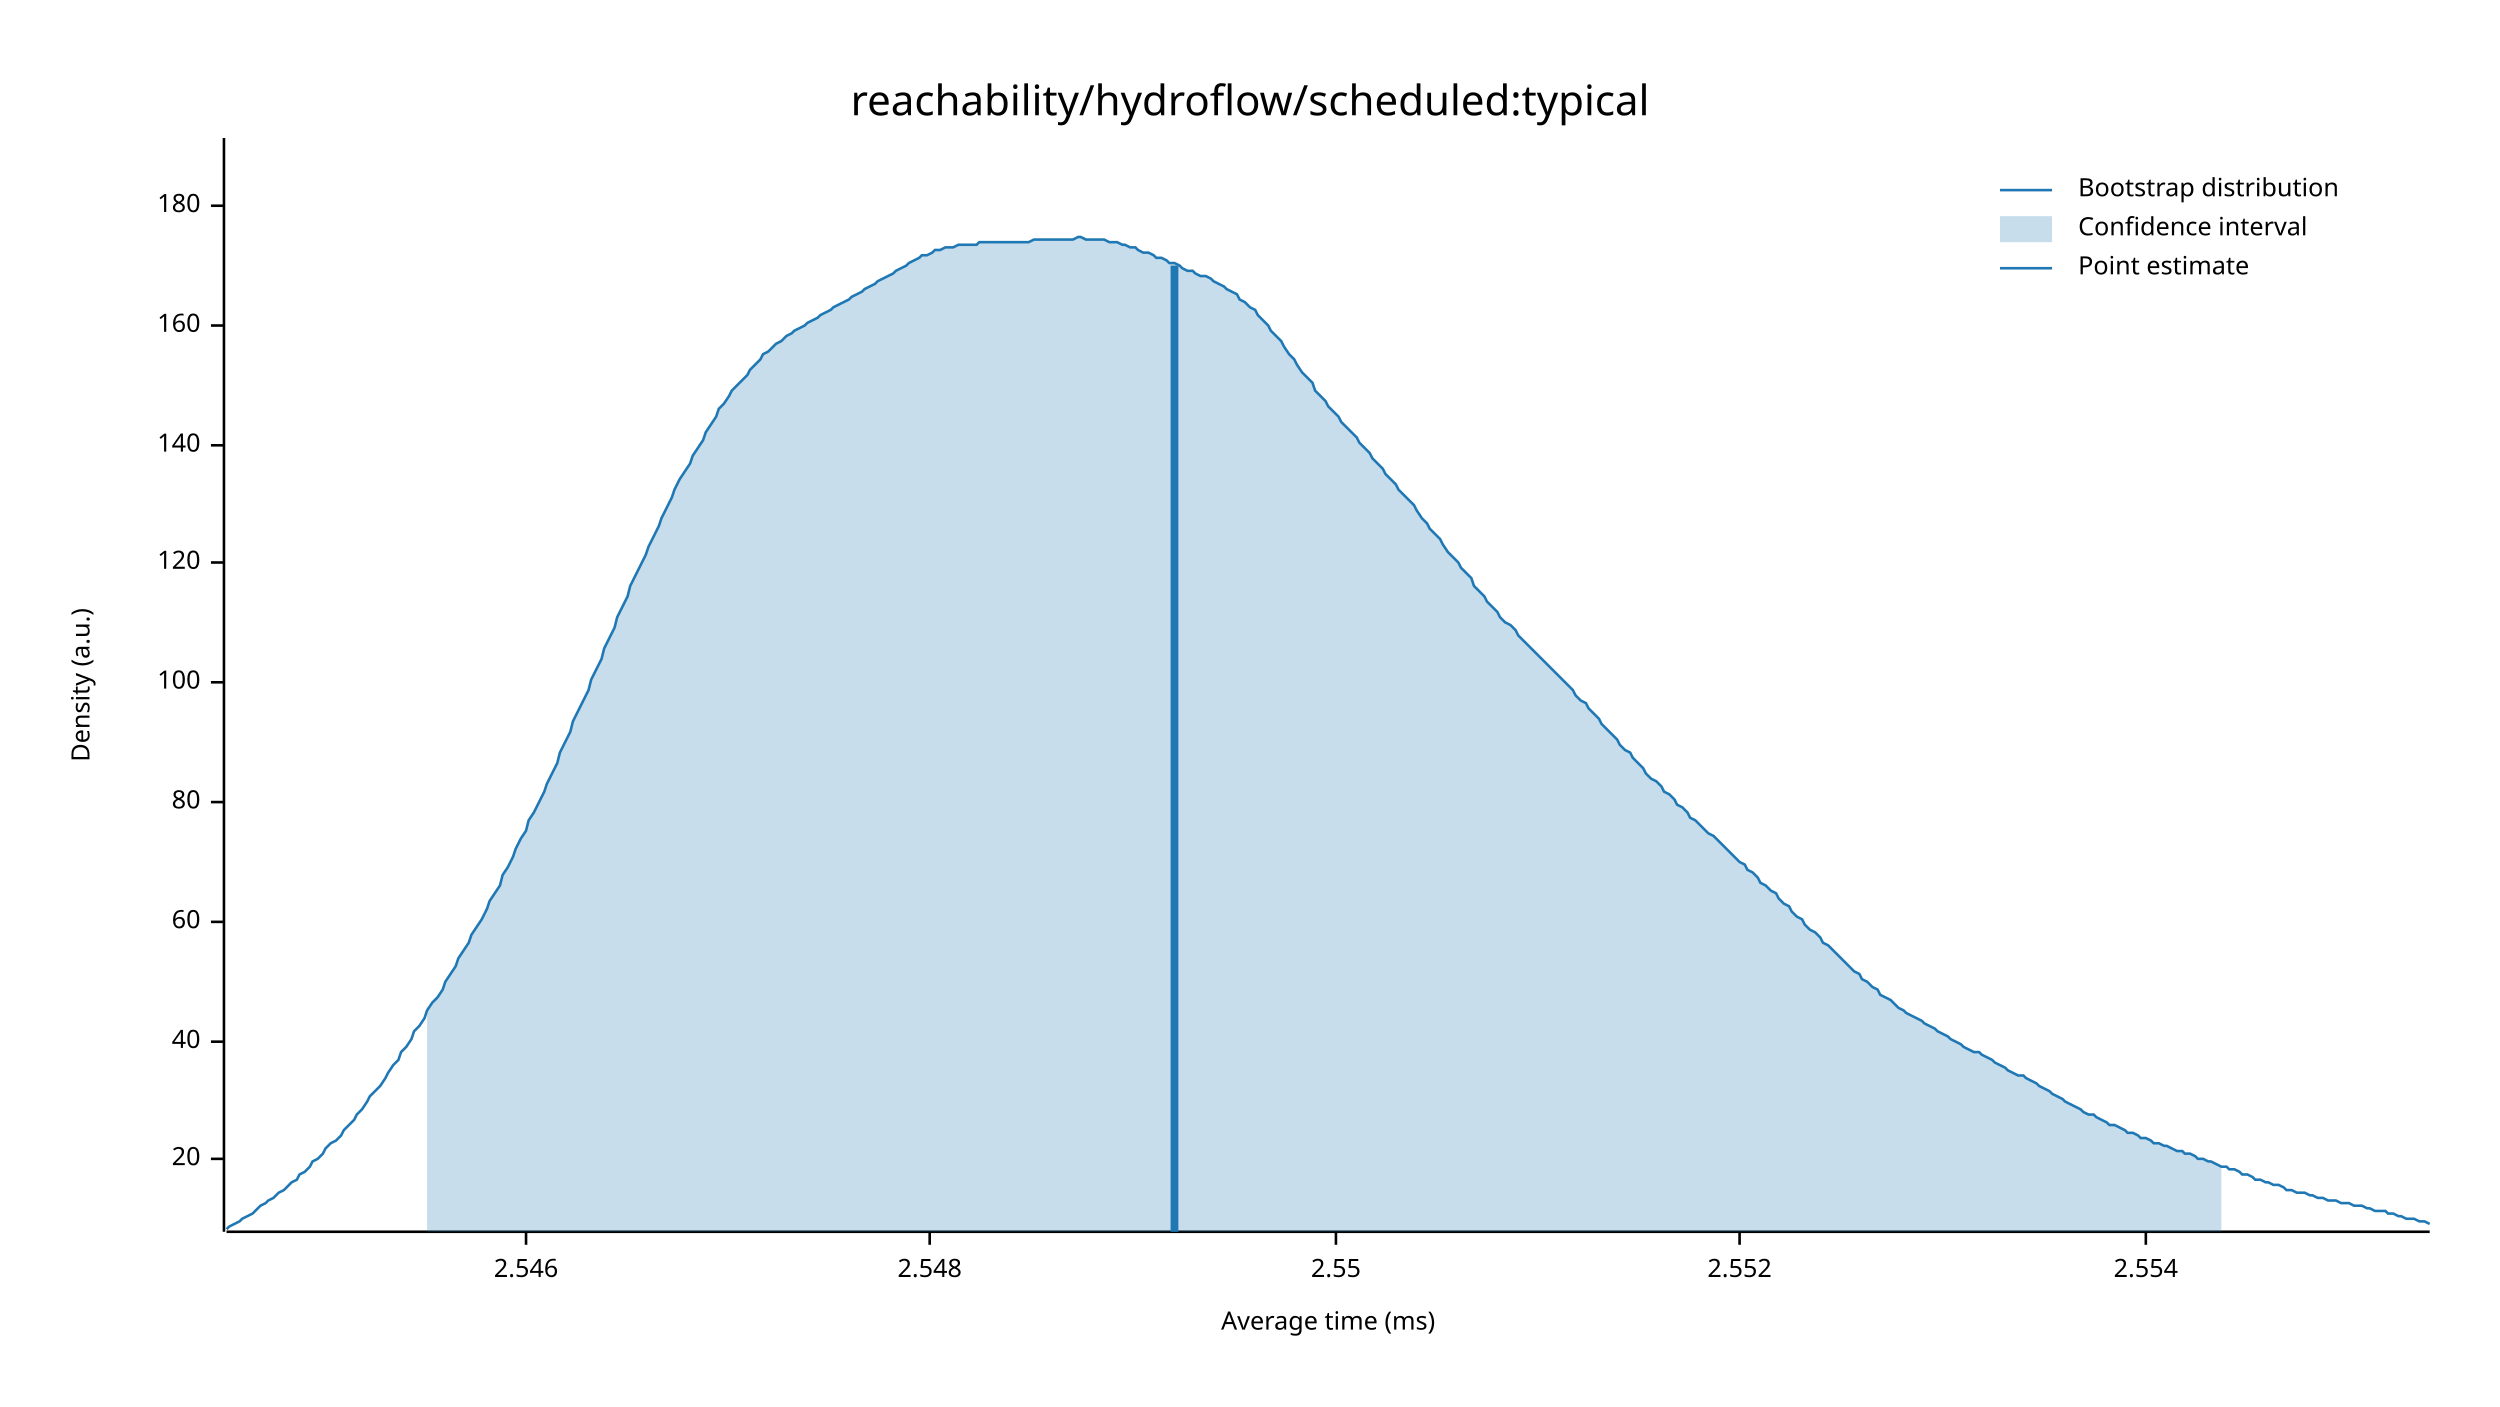
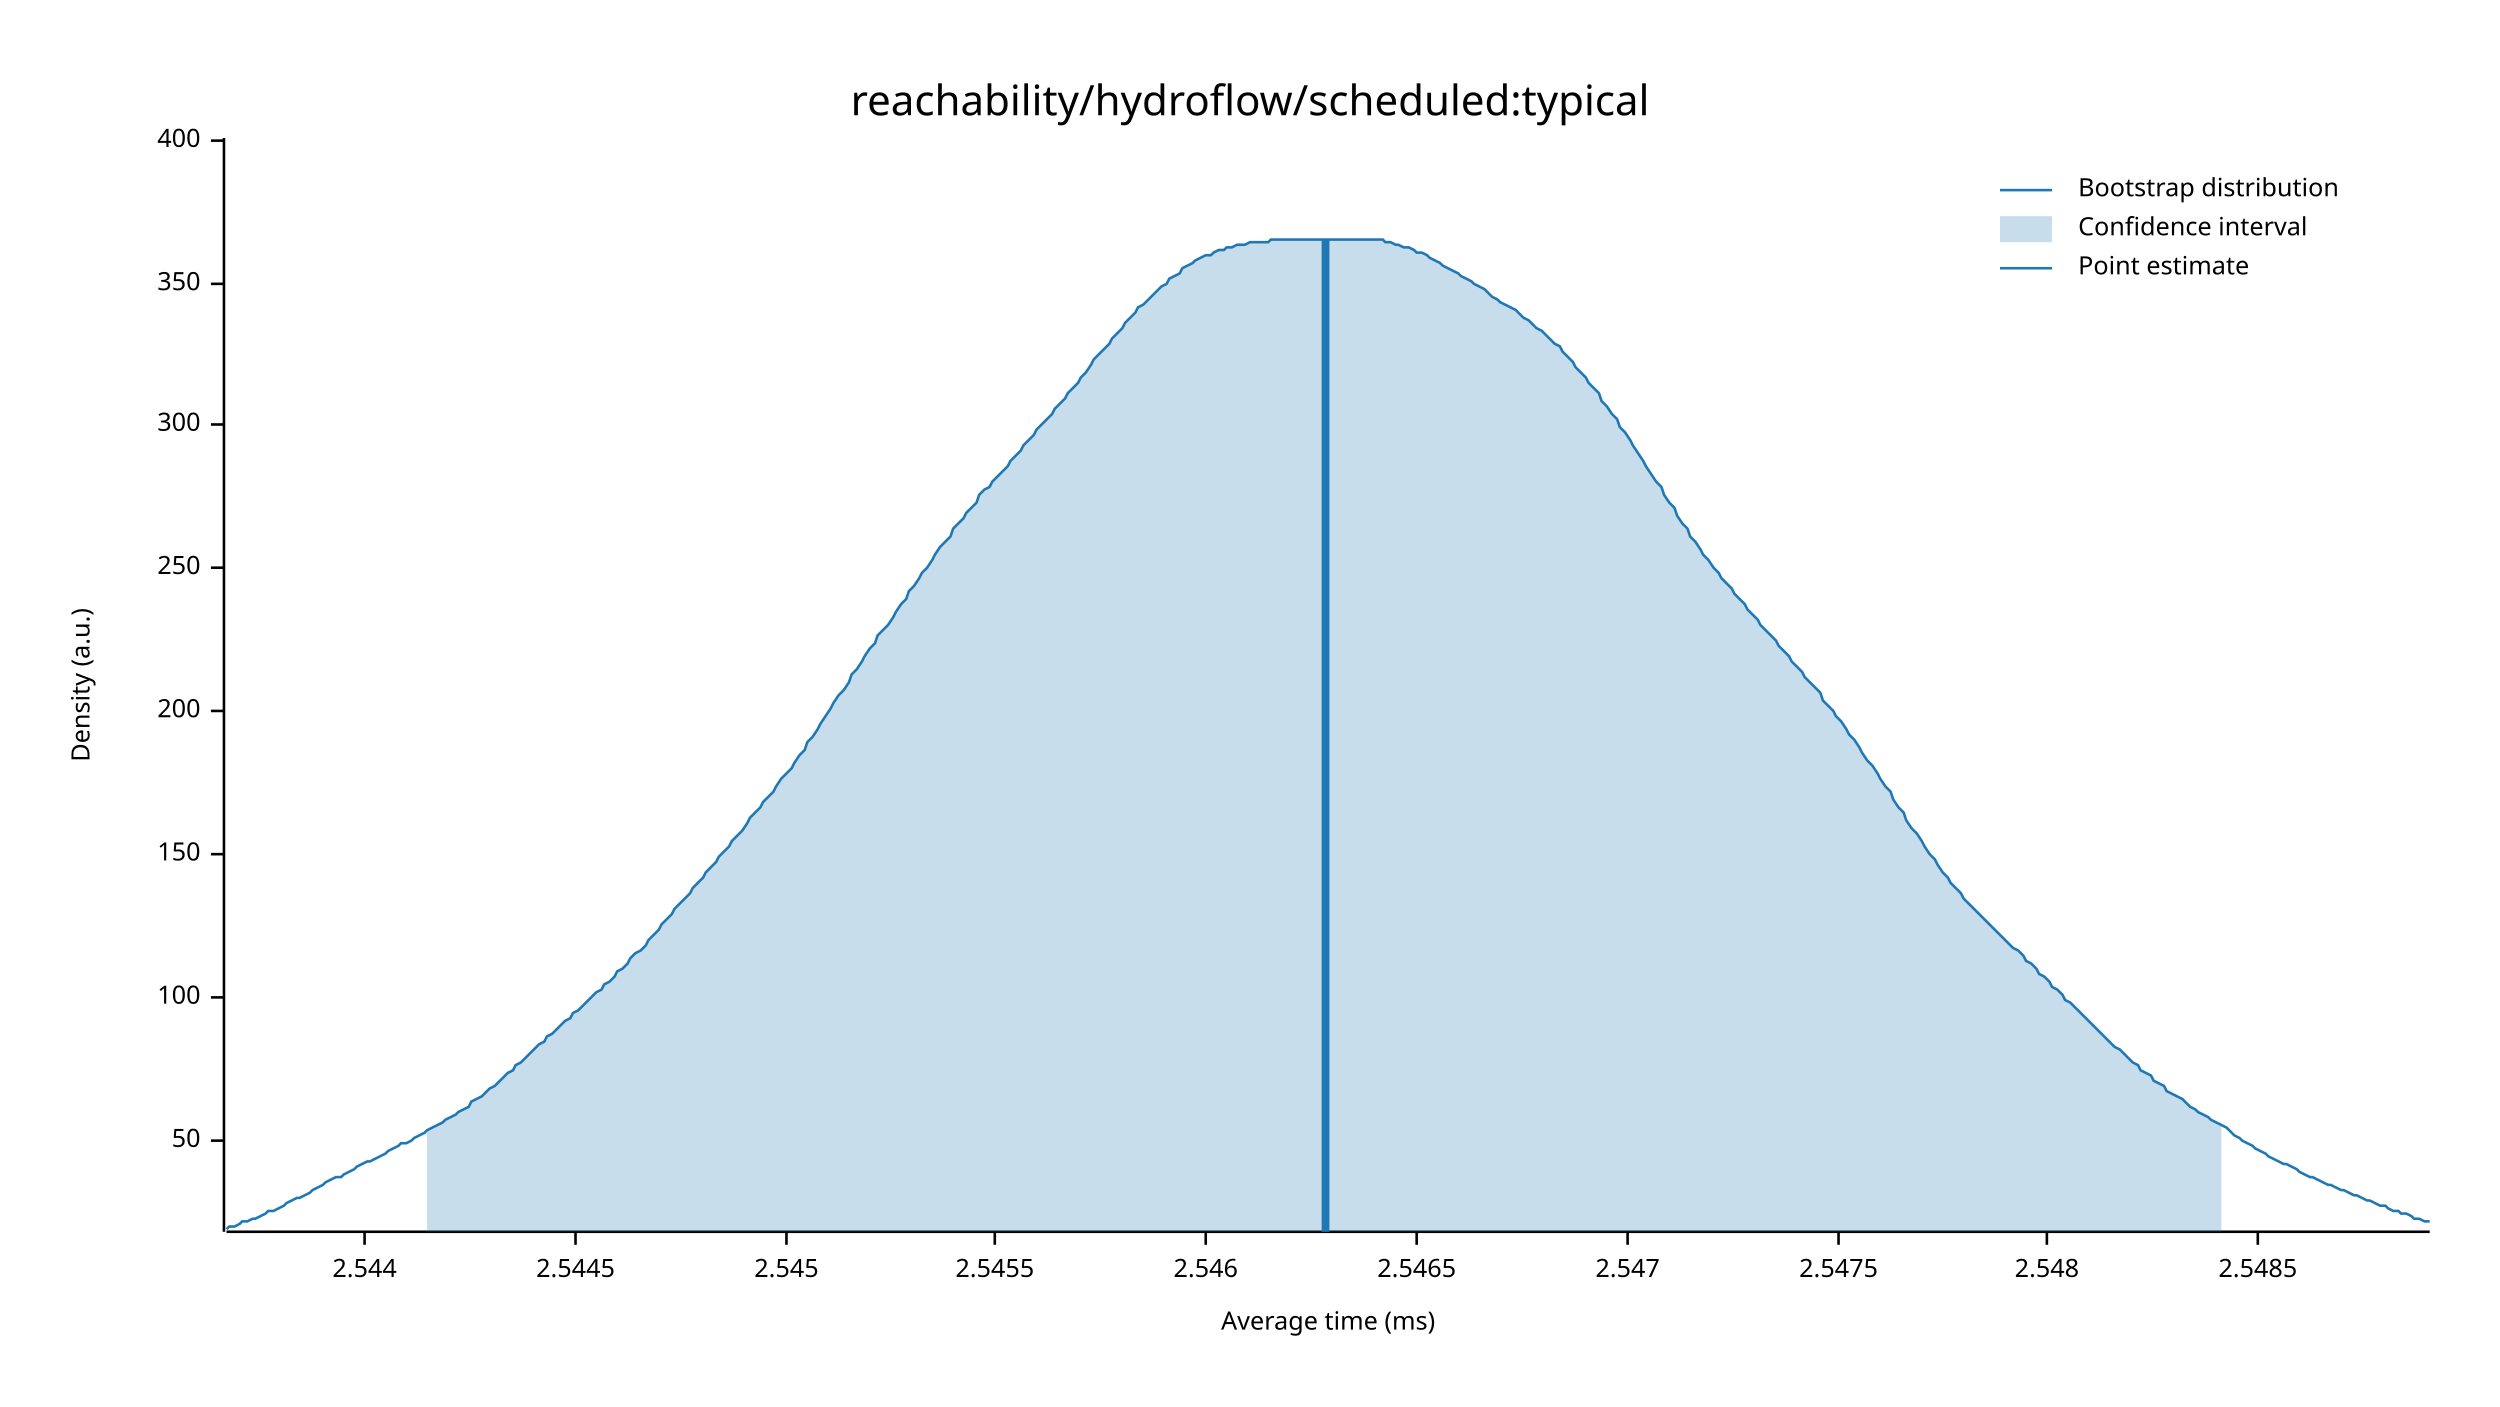
<svg xmlns="http://www.w3.org/2000/svg" width="960" height="540" viewBox="0 0 960 540">
  <text x="480" y="32" dy="0.76em" text-anchor="middle" font-family="sans-serif" font-size="16.129" opacity="1" fill="#000000">
reachability/hydroflow/scheduled:typical
</text>
  <text x="27" y="263" dy="0.76em" text-anchor="middle" font-family="sans-serif" font-size="9.677" opacity="1" fill="#000000" transform="rotate(270, 27, 263)">
Density (a.u.)
</text>
  <text x="510" y="513" dy="-0.5ex" text-anchor="middle" font-family="sans-serif" font-size="9.677" opacity="1" fill="#000000">
Average time (ms)
</text>
  <polyline fill="none" opacity="1" stroke="#000000" stroke-width="1" points="86,53 86,473 " />
-   <text x="77" y="445" dy="0.5ex" text-anchor="end" font-family="sans-serif" font-size="9.677" opacity="1" fill="#000000">
- 20
+   <text x="77" y="438" dy="0.5ex" text-anchor="end" font-family="sans-serif" font-size="9.677" opacity="1" fill="#000000">
+ 50
</text>
-   <polyline fill="none" opacity="1" stroke="#000000" stroke-width="1" points="81,445 86,445 " />
-   <text x="77" y="400" dy="0.5ex" text-anchor="end" font-family="sans-serif" font-size="9.677" opacity="1" fill="#000000">
- 40
- </text>
-   <polyline fill="none" opacity="1" stroke="#000000" stroke-width="1" points="81,400 86,400 " />
-   <text x="77" y="354" dy="0.5ex" text-anchor="end" font-family="sans-serif" font-size="9.677" opacity="1" fill="#000000">
- 60
- </text>
-   <polyline fill="none" opacity="1" stroke="#000000" stroke-width="1" points="81,354 86,354 " />
-   <text x="77" y="308" dy="0.5ex" text-anchor="end" font-family="sans-serif" font-size="9.677" opacity="1" fill="#000000">
- 80
- </text>
-   <polyline fill="none" opacity="1" stroke="#000000" stroke-width="1" points="81,308 86,308 " />
-   <text x="77" y="262" dy="0.5ex" text-anchor="end" font-family="sans-serif" font-size="9.677" opacity="1" fill="#000000">
+   <polyline fill="none" opacity="1" stroke="#000000" stroke-width="1" points="81,438 86,438 " />
+   <text x="77" y="383" dy="0.5ex" text-anchor="end" font-family="sans-serif" font-size="9.677" opacity="1" fill="#000000">
100
</text>
-   <polyline fill="none" opacity="1" stroke="#000000" stroke-width="1" points="81,262 86,262 " />
-   <text x="77" y="216" dy="0.5ex" text-anchor="end" font-family="sans-serif" font-size="9.677" opacity="1" fill="#000000">
- 120
+   <polyline fill="none" opacity="1" stroke="#000000" stroke-width="1" points="81,383 86,383 " />
+   <text x="77" y="328" dy="0.5ex" text-anchor="end" font-family="sans-serif" font-size="9.677" opacity="1" fill="#000000">
+ 150
</text>
-   <polyline fill="none" opacity="1" stroke="#000000" stroke-width="1" points="81,216 86,216 " />
-   <text x="77" y="171" dy="0.5ex" text-anchor="end" font-family="sans-serif" font-size="9.677" opacity="1" fill="#000000">
- 140
+   <polyline fill="none" opacity="1" stroke="#000000" stroke-width="1" points="81,328 86,328 " />
+   <text x="77" y="273" dy="0.5ex" text-anchor="end" font-family="sans-serif" font-size="9.677" opacity="1" fill="#000000">
+ 200
</text>
-   <polyline fill="none" opacity="1" stroke="#000000" stroke-width="1" points="81,171 86,171 " />
-   <text x="77" y="125" dy="0.5ex" text-anchor="end" font-family="sans-serif" font-size="9.677" opacity="1" fill="#000000">
- 160
+   <polyline fill="none" opacity="1" stroke="#000000" stroke-width="1" points="81,273 86,273 " />
+   <text x="77" y="218" dy="0.5ex" text-anchor="end" font-family="sans-serif" font-size="9.677" opacity="1" fill="#000000">
+ 250
</text>
-   <polyline fill="none" opacity="1" stroke="#000000" stroke-width="1" points="81,125 86,125 " />
-   <text x="77" y="79" dy="0.5ex" text-anchor="end" font-family="sans-serif" font-size="9.677" opacity="1" fill="#000000">
- 180
+   <polyline fill="none" opacity="1" stroke="#000000" stroke-width="1" points="81,218 86,218 " />
+   <text x="77" y="163" dy="0.5ex" text-anchor="end" font-family="sans-serif" font-size="9.677" opacity="1" fill="#000000">
+ 300
</text>
-   <polyline fill="none" opacity="1" stroke="#000000" stroke-width="1" points="81,79 86,79 " />
+   <polyline fill="none" opacity="1" stroke="#000000" stroke-width="1" points="81,163 86,163 " />
+   <text x="77" y="109" dy="0.5ex" text-anchor="end" font-family="sans-serif" font-size="9.677" opacity="1" fill="#000000">
+ 350
+ </text>
+   <polyline fill="none" opacity="1" stroke="#000000" stroke-width="1" points="81,109 86,109 " />
+   <text x="77" y="54" dy="0.5ex" text-anchor="end" font-family="sans-serif" font-size="9.677" opacity="1" fill="#000000">
+ 400
+ </text>
+   <polyline fill="none" opacity="1" stroke="#000000" stroke-width="1" points="81,54 86,54 " />
  <polyline fill="none" opacity="1" stroke="#000000" stroke-width="1" points="87,473 933,473 " />
-   <text x="202" y="483" dy="0.76em" text-anchor="middle" font-family="sans-serif" font-size="9.677" opacity="1" fill="#000000">
+   <text x="140" y="483" dy="0.76em" text-anchor="middle" font-family="sans-serif" font-size="9.677" opacity="1" fill="#000000">
+ 2.544
+ </text>
+   <polyline fill="none" opacity="1" stroke="#000000" stroke-width="1" points="140,473 140,478 " />
+   <text x="221" y="483" dy="0.76em" text-anchor="middle" font-family="sans-serif" font-size="9.677" opacity="1" fill="#000000">
+ 2.5445
+ </text>
+   <polyline fill="none" opacity="1" stroke="#000000" stroke-width="1" points="221,473 221,478 " />
+   <text x="302" y="483" dy="0.76em" text-anchor="middle" font-family="sans-serif" font-size="9.677" opacity="1" fill="#000000">
+ 2.545
+ </text>
+   <polyline fill="none" opacity="1" stroke="#000000" stroke-width="1" points="302,473 302,478 " />
+   <text x="382" y="483" dy="0.76em" text-anchor="middle" font-family="sans-serif" font-size="9.677" opacity="1" fill="#000000">
+ 2.5455
+ </text>
+   <polyline fill="none" opacity="1" stroke="#000000" stroke-width="1" points="382,473 382,478 " />
+   <text x="463" y="483" dy="0.76em" text-anchor="middle" font-family="sans-serif" font-size="9.677" opacity="1" fill="#000000">
2.546
</text>
-   <polyline fill="none" opacity="1" stroke="#000000" stroke-width="1" points="202,473 202,478 " />
-   <text x="357" y="483" dy="0.76em" text-anchor="middle" font-family="sans-serif" font-size="9.677" opacity="1" fill="#000000">
+   <polyline fill="none" opacity="1" stroke="#000000" stroke-width="1" points="463,473 463,478 " />
+   <text x="544" y="483" dy="0.76em" text-anchor="middle" font-family="sans-serif" font-size="9.677" opacity="1" fill="#000000">
+ 2.5465
+ </text>
+   <polyline fill="none" opacity="1" stroke="#000000" stroke-width="1" points="544,473 544,478 " />
+   <text x="625" y="483" dy="0.76em" text-anchor="middle" font-family="sans-serif" font-size="9.677" opacity="1" fill="#000000">
+ 2.547
+ </text>
+   <polyline fill="none" opacity="1" stroke="#000000" stroke-width="1" points="625,473 625,478 " />
+   <text x="706" y="483" dy="0.76em" text-anchor="middle" font-family="sans-serif" font-size="9.677" opacity="1" fill="#000000">
+ 2.5475
+ </text>
+   <polyline fill="none" opacity="1" stroke="#000000" stroke-width="1" points="706,473 706,478 " />
+   <text x="786" y="483" dy="0.76em" text-anchor="middle" font-family="sans-serif" font-size="9.677" opacity="1" fill="#000000">
2.548
</text>
-   <polyline fill="none" opacity="1" stroke="#000000" stroke-width="1" points="357,473 357,478 " />
-   <text x="513" y="483" dy="0.76em" text-anchor="middle" font-family="sans-serif" font-size="9.677" opacity="1" fill="#000000">
- 2.55
+   <polyline fill="none" opacity="1" stroke="#000000" stroke-width="1" points="786,473 786,478 " />
+   <text x="867" y="483" dy="0.76em" text-anchor="middle" font-family="sans-serif" font-size="9.677" opacity="1" fill="#000000">
+ 2.5485
</text>
-   <polyline fill="none" opacity="1" stroke="#000000" stroke-width="1" points="513,473 513,478 " />
-   <text x="668" y="483" dy="0.76em" text-anchor="middle" font-family="sans-serif" font-size="9.677" opacity="1" fill="#000000">
- 2.552
- </text>
-   <polyline fill="none" opacity="1" stroke="#000000" stroke-width="1" points="668,473 668,478 " />
-   <text x="824" y="483" dy="0.76em" text-anchor="middle" font-family="sans-serif" font-size="9.677" opacity="1" fill="#000000">
- 2.554
- </text>
-   <polyline fill="none" opacity="1" stroke="#000000" stroke-width="1" points="824,473 824,478 " />
-   <polyline fill="none" opacity="1" stroke="#1F78B4" stroke-width="1" points="87,472 88,471 90,470 92,469 93,468 95,467 97,466 98,465 100,463 102,462 103,461 105,460 107,458 109,457 110,456 112,454 114,453 115,451 117,450 119,448 120,446 122,445 124,443 125,441 127,439 129,438 131,436 132,434 134,432 136,430 137,428 139,426 141,423 142,421 144,419 146,417 148,414 149,412 151,409 153,407 154,404 156,402 158,399 159,396 161,394 163,391 164,388 166,385 168,383 170,380 171,377 173,374 175,371 176,368 178,365 180,362 181,359 183,356 185,353 187,349 188,346 190,343 192,340 193,336 195,333 197,329 198,326 200,322 202,319 203,315 205,312 207,308 209,304 210,301 212,297 214,293 215,289 217,285 219,281 220,277 222,273 224,269 226,265 227,261 229,257 231,253 232,249 234,245 236,241 237,237 239,233 241,229 242,225 244,221 246,217 248,213 249,210 251,206 253,202 254,199 256,195 258,191 259,188 261,184 263,181 265,178 266,175 268,172 270,169 271,166 273,163 275,160 276,157 278,155 280,152 281,150 283,148 285,146 287,144 288,142 290,140 292,138 293,136 295,135 297,133 298,132 300,131 302,129 304,128 305,127 307,126 309,125 310,124 312,123 314,122 315,121 317,120 319,119 320,118 322,117 324,116 326,115 327,114 329,113 331,112 332,111 334,110 336,109 337,108 339,107 341,106 343,105 344,104 346,103 348,102 349,101 351,100 353,99 354,98 356,98 358,97 359,96 361,96 363,95 365,95 366,95 368,94 370,94 371,94 373,94 375,94 376,93 378,93 380,93 381,93 383,93 385,93 387,93 388,93 390,93 392,93 393,93 395,93 397,92 398,92 400,92 402,92 404,92 405,92 407,92 409,92 410,92 412,92 414,91 415,91 417,92 419,92 420,92 422,92 424,92 426,93 427,93 429,93 431,94 432,94 434,95 436,95 437,96 439,97 441,97 443,98 444,99 446,99 448,100 449,101 451,101 453,102 454,103 456,104 458,104 459,105 461,106 463,106 465,107 466,108 468,109 470,110 471,111 473,112 475,113 476,115 478,116 480,118 482,119 483,121 485,123 487,125 488,127 490,129 492,131 493,133 495,136 497,138 498,140 500,143 502,145 504,147 505,150 507,152 509,154 510,156 512,158 514,160 515,162 517,164 519,166 521,168 522,170 524,172 526,174 527,176 529,178 531,180 532,182 534,184 536,186 537,188 539,190 541,192 543,194 544,196 546,199 548,201 549,203 551,205 553,207 554,209 556,212 558,214 560,216 561,218 563,220 565,222 566,225 568,227 570,229 571,231 573,233 575,235 576,237 578,239 580,240 582,242 583,244 585,246 587,248 588,249 590,251 592,253 593,254 595,256 597,258 599,260 600,261 602,263 604,265 605,267 607,269 609,270 610,272 612,274 614,276 615,278 617,280 619,282 621,284 622,286 624,288 626,289 627,291 629,293 631,295 632,297 634,299 636,300 638,302 639,304 641,305 643,307 644,309 646,310 648,312 649,314 651,315 653,317 654,318 656,320 658,321 660,323 661,324 663,326 665,328 666,329 668,331 670,332 671,334 673,335 675,337 676,339 678,340 680,342 682,343 683,345 685,347 687,348 688,350 690,352 692,353 693,355 695,357 697,358 699,360 700,362 702,363 704,365 705,366 707,368 709,370 710,371 712,373 714,374 715,376 717,377 719,379 721,380 722,382 724,383 726,384 727,385 729,387 731,388 732,389 734,390 736,391 738,392 739,393 741,394 743,395 744,396 746,397 748,398 749,399 751,400 753,401 754,402 756,403 758,404 760,404 761,405 763,406 765,407 766,408 768,409 770,410 771,411 773,412 775,413 777,413 778,414 780,415 782,416 783,417 785,418 787,419 788,420 790,421 792,422 793,423 795,424 797,425 799,426 800,427 802,428 804,428 805,429 807,430 809,431 810,432 812,432 814,433 816,434 817,435 819,435 821,436 822,437 824,437 826,438 827,439 829,439 831,440 832,440 834,441 836,442 838,442 839,443 841,443 843,444 844,445 846,445 848,446 849,446 851,447 853,448 855,448 856,449 858,449 860,450 861,451 863,451 865,452 866,453 868,453 870,454 871,454 873,455 875,455 877,456 878,457 880,457 882,458 883,458 885,458 887,459 888,459 890,460 892,460 894,461 895,461 897,461 899,462 900,462 902,462 904,463 905,463 907,463 909,464 910,464 912,465 914,465 916,465 917,466 919,466 921,467 922,467 924,468 926,468 927,468 929,469 931,469 933,470 " />
-   <polygon opacity="0.25" fill="#1F78B4" points="164,388 166,385 168,383 170,380 171,377 173,374 175,371 176,368 178,365 180,362 181,359 183,356 185,353 187,349 188,346 190,343 192,340 193,336 195,333 197,329 198,326 200,322 202,319 203,315 205,312 207,308 209,304 210,301 212,297 214,293 215,289 217,285 219,281 220,277 222,273 224,269 226,265 227,261 229,257 231,253 232,249 234,245 236,241 237,237 239,233 241,229 242,225 244,221 246,217 248,213 249,210 251,206 253,202 254,199 256,195 258,191 259,188 261,184 263,181 265,178 266,175 268,172 270,169 271,166 273,163 275,160 276,157 278,155 280,152 281,150 283,148 285,146 287,144 288,142 290,140 292,138 293,136 295,135 297,133 298,132 300,131 302,129 304,128 305,127 307,126 309,125 310,124 312,123 314,122 315,121 317,120 319,119 320,118 322,117 324,116 326,115 327,114 329,113 331,112 332,111 334,110 336,109 337,108 339,107 341,106 343,105 344,104 346,103 348,102 349,101 351,100 353,99 354,98 356,98 358,97 359,96 361,96 363,95 365,95 366,95 368,94 370,94 371,94 373,94 375,94 376,93 378,93 380,93 381,93 383,93 385,93 387,93 388,93 390,93 392,93 393,93 395,93 397,92 398,92 400,92 402,92 404,92 405,92 407,92 409,92 410,92 412,92 414,91 415,91 417,92 419,92 420,92 422,92 424,92 426,93 427,93 429,93 431,94 432,94 434,95 436,95 437,96 439,97 441,97 443,98 444,99 446,99 448,100 449,101 451,101 453,102 454,103 456,104 458,104 459,105 461,106 463,106 465,107 466,108 468,109 470,110 471,111 473,112 475,113 476,115 478,116 480,118 482,119 483,121 485,123 487,125 488,127 490,129 492,131 493,133 495,136 497,138 498,140 500,143 502,145 504,147 505,150 507,152 509,154 510,156 512,158 514,160 515,162 517,164 519,166 521,168 522,170 524,172 526,174 527,176 529,178 531,180 532,182 534,184 536,186 537,188 539,190 541,192 543,194 544,196 546,199 548,201 549,203 551,205 553,207 554,209 556,212 558,214 560,216 561,218 563,220 565,222 566,225 568,227 570,229 571,231 573,233 575,235 576,237 578,239 580,240 582,242 583,244 585,246 587,248 588,249 590,251 592,253 593,254 595,256 597,258 599,260 600,261 602,263 604,265 605,267 607,269 609,270 610,272 612,274 614,276 615,278 617,280 619,282 621,284 622,286 624,288 626,289 627,291 629,293 631,295 632,297 634,299 636,300 638,302 639,304 641,305 643,307 644,309 646,310 648,312 649,314 651,315 653,317 654,318 656,320 658,321 660,323 661,324 663,326 665,328 666,329 668,331 670,332 671,334 673,335 675,337 676,339 678,340 680,342 682,343 683,345 685,347 687,348 688,350 690,352 692,353 693,355 695,357 697,358 699,360 700,362 702,363 704,365 705,366 707,368 709,370 710,371 712,373 714,374 715,376 717,377 719,379 721,380 722,382 724,383 726,384 727,385 729,387 731,388 732,389 734,390 736,391 738,392 739,393 741,394 743,395 744,396 746,397 748,398 749,399 751,400 753,401 754,402 756,403 758,404 760,404 761,405 763,406 765,407 766,408 768,409 770,410 771,411 773,412 775,413 777,413 778,414 780,415 782,416 783,417 785,418 787,419 788,420 790,421 792,422 793,423 795,424 797,425 799,426 800,427 802,428 804,428 805,429 807,430 809,431 810,432 812,432 814,433 816,434 817,435 819,435 821,436 822,437 824,437 826,438 827,439 829,439 831,440 832,440 834,441 836,442 838,442 839,443 841,443 843,444 844,445 846,445 848,446 849,446 851,447 853,448 853,473 164,473 " />
-   <polyline fill="none" opacity="1" stroke="#1F78B4" stroke-width="3" points="451,473 451,102 " />
+   <polyline fill="none" opacity="1" stroke="#000000" stroke-width="1" points="867,473 867,478 " />
+   <polyline fill="none" opacity="1" stroke="#1F78B4" stroke-width="1" points="87,472 88,471 90,471 92,470 93,469 95,469 97,468 98,468 100,467 102,466 103,465 105,465 107,464 109,463 110,462 112,461 114,460 115,460 117,459 119,458 120,457 122,456 124,455 125,454 127,453 129,452 131,452 132,451 134,450 136,449 137,448 139,447 141,446 142,446 144,445 146,444 148,443 149,442 151,441 153,440 154,439 156,439 158,438 159,437 161,436 163,435 164,434 166,433 168,432 170,431 171,430 173,429 175,428 176,427 178,426 180,425 181,423 183,422 185,421 187,419 188,418 190,417 192,415 193,414 195,412 197,411 198,409 200,408 202,406 203,405 205,403 207,401 209,400 210,398 212,397 214,395 215,394 217,392 219,391 220,389 222,388 224,386 226,384 227,383 229,381 231,380 232,378 234,377 236,375 237,373 239,372 241,370 242,368 244,366 246,365 248,363 249,361 251,359 253,357 254,355 256,353 258,351 259,349 261,347 263,345 265,343 266,341 268,339 270,337 271,335 273,333 275,331 276,329 278,327 280,325 281,323 283,321 285,319 287,316 288,314 290,312 292,310 293,308 295,306 297,304 298,302 300,299 302,297 304,295 305,293 307,290 309,288 310,285 312,283 314,280 315,278 317,275 319,272 320,270 322,267 324,265 326,262 327,259 329,257 331,254 332,252 334,249 336,247 337,244 339,242 341,240 343,237 344,235 346,232 348,230 349,227 351,225 353,222 354,220 356,218 358,215 359,213 361,210 363,208 365,206 366,203 368,201 370,199 371,197 373,195 375,193 376,190 378,188 380,187 381,185 383,183 385,181 387,179 388,177 390,175 392,173 393,171 395,169 397,167 398,165 400,163 402,161 404,159 405,157 407,155 409,153 410,151 412,149 414,147 415,145 417,143 419,140 420,138 422,136 424,134 426,132 427,130 429,128 431,126 432,124 434,122 436,120 437,118 439,117 441,115 443,113 444,112 446,110 448,109 449,107 451,106 453,105 454,103 456,102 458,101 459,100 461,99 463,98 465,98 466,97 468,96 470,96 471,95 473,95 475,94 476,94 478,94 480,93 482,93 483,93 485,93 487,93 488,92 490,92 492,92 493,92 495,92 497,92 498,92 500,92 502,92 504,92 505,92 507,92 509,92 510,92 512,92 514,92 515,92 517,92 519,92 521,92 522,92 524,92 526,92 527,92 529,92 531,92 532,93 534,93 536,94 537,94 539,95 541,95 543,96 544,97 546,97 548,98 549,99 551,100 553,101 554,102 556,103 558,104 560,105 561,106 563,107 565,108 566,109 568,110 570,111 571,112 573,114 575,115 576,116 578,117 580,118 582,119 583,120 585,122 587,123 588,124 590,126 592,127 593,128 595,130 597,132 599,133 600,135 602,137 604,139 605,141 607,143 609,145 610,147 612,149 614,151 615,154 617,156 619,159 621,161 622,164 624,166 626,169 627,171 629,174 631,177 632,179 634,182 636,185 638,187 639,190 641,193 643,195 644,198 646,201 648,203 649,206 651,208 653,211 654,213 656,215 658,218 660,220 661,222 663,224 665,226 666,228 668,230 670,232 671,234 673,236 675,238 676,240 678,242 680,244 682,246 683,248 685,250 687,252 688,254 690,256 692,258 693,260 695,262 697,264 699,266 700,269 702,271 704,273 705,275 707,277 709,280 710,282 712,284 714,287 715,289 717,292 719,294 721,297 722,299 724,302 726,304 727,307 729,310 731,312 732,315 734,318 736,320 738,323 739,325 741,328 743,330 744,332 746,335 748,337 749,339 751,341 753,343 754,345 756,347 758,349 760,351 761,352 763,354 765,356 766,357 768,359 770,361 771,362 773,364 775,365 777,367 778,369 780,370 782,372 783,374 785,375 787,377 788,379 790,380 792,382 793,384 795,385 797,387 799,389 800,390 802,392 804,394 805,395 807,397 809,399 810,400 812,402 814,403 816,405 817,406 819,408 821,409 822,411 824,412 826,413 827,415 829,416 831,417 832,419 834,420 836,421 838,422 839,423 841,425 843,426 844,427 846,428 848,429 849,430 851,431 853,432 855,433 856,434 858,436 860,437 861,438 863,439 865,440 866,441 868,442 870,443 871,444 873,445 875,446 877,447 878,447 880,448 882,449 883,450 885,451 887,452 888,452 890,453 892,454 894,455 895,455 897,456 899,457 900,457 902,458 904,459 905,459 907,460 909,461 910,461 912,462 914,463 916,463 917,464 919,465 921,465 922,466 924,466 926,467 927,468 929,468 931,469 933,469 " />
+   <polygon opacity="0.25" fill="#1F78B4" points="164,434 166,433 168,432 170,431 171,430 173,429 175,428 176,427 178,426 180,425 181,423 183,422 185,421 187,419 188,418 190,417 192,415 193,414 195,412 197,411 198,409 200,408 202,406 203,405 205,403 207,401 209,400 210,398 212,397 214,395 215,394 217,392 219,391 220,389 222,388 224,386 226,384 227,383 229,381 231,380 232,378 234,377 236,375 237,373 239,372 241,370 242,368 244,366 246,365 248,363 249,361 251,359 253,357 254,355 256,353 258,351 259,349 261,347 263,345 265,343 266,341 268,339 270,337 271,335 273,333 275,331 276,329 278,327 280,325 281,323 283,321 285,319 287,316 288,314 290,312 292,310 293,308 295,306 297,304 298,302 300,299 302,297 304,295 305,293 307,290 309,288 310,285 312,283 314,280 315,278 317,275 319,272 320,270 322,267 324,265 326,262 327,259 329,257 331,254 332,252 334,249 336,247 337,244 339,242 341,240 343,237 344,235 346,232 348,230 349,227 351,225 353,222 354,220 356,218 358,215 359,213 361,210 363,208 365,206 366,203 368,201 370,199 371,197 373,195 375,193 376,190 378,188 380,187 381,185 383,183 385,181 387,179 388,177 390,175 392,173 393,171 395,169 397,167 398,165 400,163 402,161 404,159 405,157 407,155 409,153 410,151 412,149 414,147 415,145 417,143 419,140 420,138 422,136 424,134 426,132 427,130 429,128 431,126 432,124 434,122 436,120 437,118 439,117 441,115 443,113 444,112 446,110 448,109 449,107 451,106 453,105 454,103 456,102 458,101 459,100 461,99 463,98 465,98 466,97 468,96 470,96 471,95 473,95 475,94 476,94 478,94 480,93 482,93 483,93 485,93 487,93 488,92 490,92 492,92 493,92 495,92 497,92 498,92 500,92 502,92 504,92 505,92 507,92 509,92 510,92 512,92 514,92 515,92 517,92 519,92 521,92 522,92 524,92 526,92 527,92 529,92 531,92 532,93 534,93 536,94 537,94 539,95 541,95 543,96 544,97 546,97 548,98 549,99 551,100 553,101 554,102 556,103 558,104 560,105 561,106 563,107 565,108 566,109 568,110 570,111 571,112 573,114 575,115 576,116 578,117 580,118 582,119 583,120 585,122 587,123 588,124 590,126 592,127 593,128 595,130 597,132 599,133 600,135 602,137 604,139 605,141 607,143 609,145 610,147 612,149 614,151 615,154 617,156 619,159 621,161 622,164 624,166 626,169 627,171 629,174 631,177 632,179 634,182 636,185 638,187 639,190 641,193 643,195 644,198 646,201 648,203 649,206 651,208 653,211 654,213 656,215 658,218 660,220 661,222 663,224 665,226 666,228 668,230 670,232 671,234 673,236 675,238 676,240 678,242 680,244 682,246 683,248 685,250 687,252 688,254 690,256 692,258 693,260 695,262 697,264 699,266 700,269 702,271 704,273 705,275 707,277 709,280 710,282 712,284 714,287 715,289 717,292 719,294 721,297 722,299 724,302 726,304 727,307 729,310 731,312 732,315 734,318 736,320 738,323 739,325 741,328 743,330 744,332 746,335 748,337 749,339 751,341 753,343 754,345 756,347 758,349 760,351 761,352 763,354 765,356 766,357 768,359 770,361 771,362 773,364 775,365 777,367 778,369 780,370 782,372 783,374 785,375 787,377 788,379 790,380 792,382 793,384 795,385 797,387 799,389 800,390 802,392 804,394 805,395 807,397 809,399 810,400 812,402 814,403 816,405 817,406 819,408 821,409 822,411 824,412 826,413 827,415 829,416 831,417 832,419 834,420 836,421 838,422 839,423 841,425 843,426 844,427 846,428 848,429 849,430 851,431 853,432 853,473 164,473 " />
+   <polyline fill="none" opacity="1" stroke="#1F78B4" stroke-width="3" points="509,473 509,92 " />
  <text x="798" y="68" dy="0.76em" text-anchor="start" font-family="sans-serif" font-size="9.677" opacity="1" fill="#000000">
Bootstrap distribution
</text>
  <text x="798" y="83" dy="0.76em" text-anchor="start" font-family="sans-serif" font-size="9.677" opacity="1" fill="#000000">
Confidence interval
</text>
  <text x="798" y="98" dy="0.76em" text-anchor="start" font-family="sans-serif" font-size="9.677" opacity="1" fill="#000000">
Point estimate
</text>
  <polyline fill="none" opacity="1" stroke="#1F78B4" stroke-width="1" points="768,73 788,73 " />
  <rect x="768" y="83" width="20" height="10" opacity="0.25" fill="#1F78B4" stroke="none" />
  <polyline fill="none" opacity="1" stroke="#1F78B4" stroke-width="1" points="768,103 788,103 " />
</svg>
